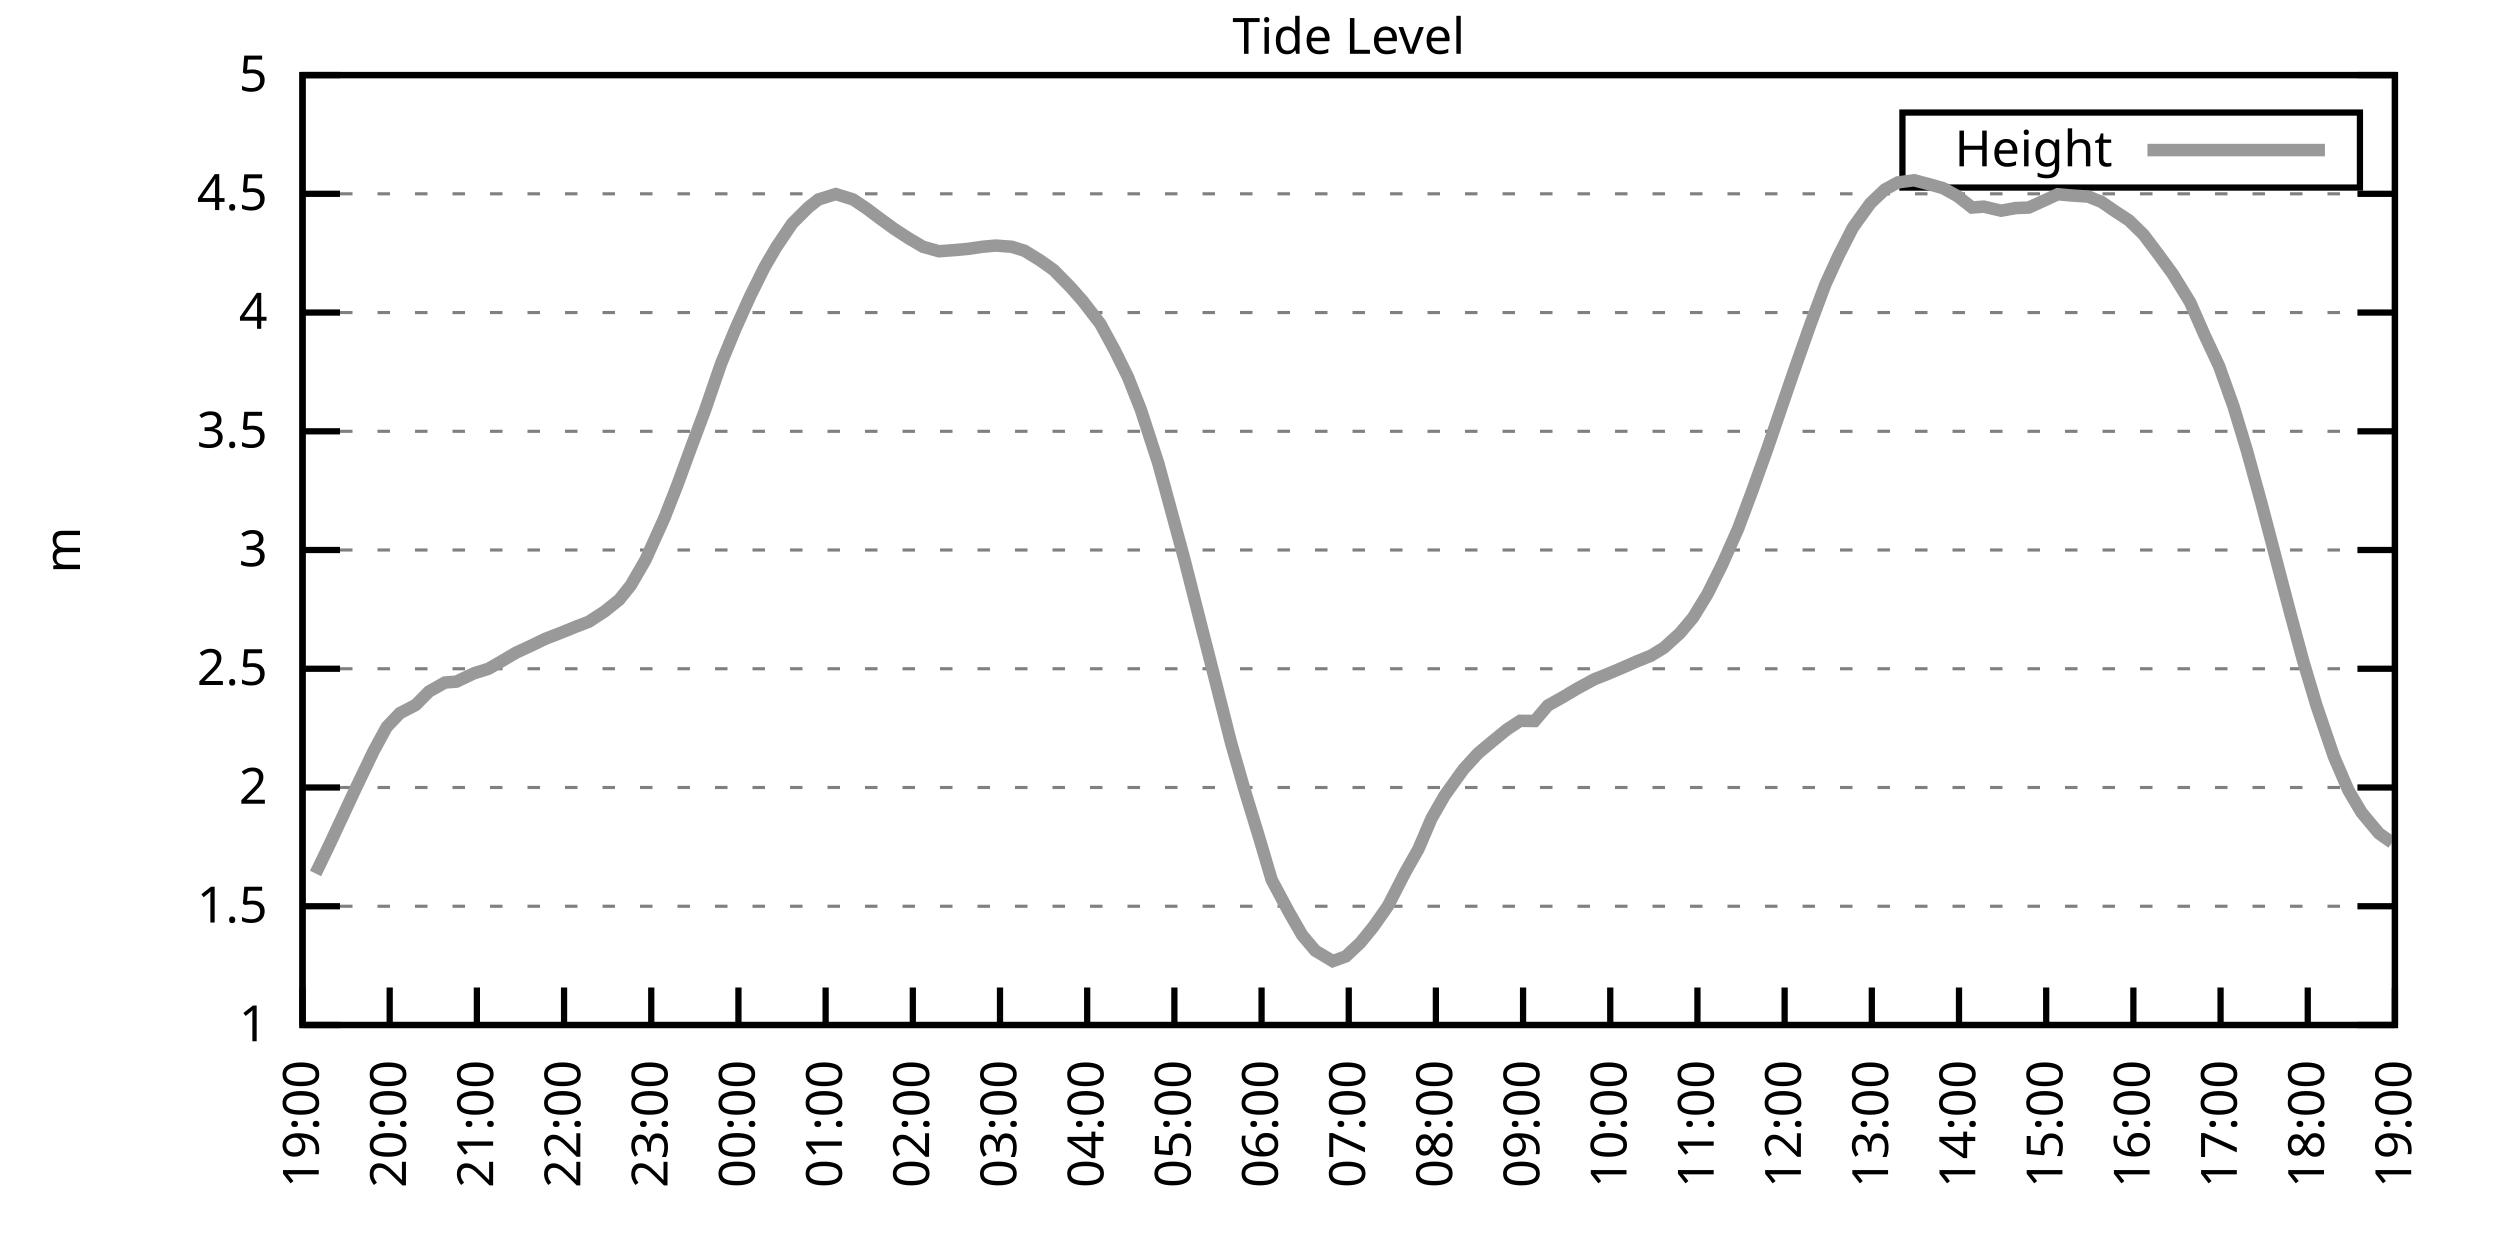
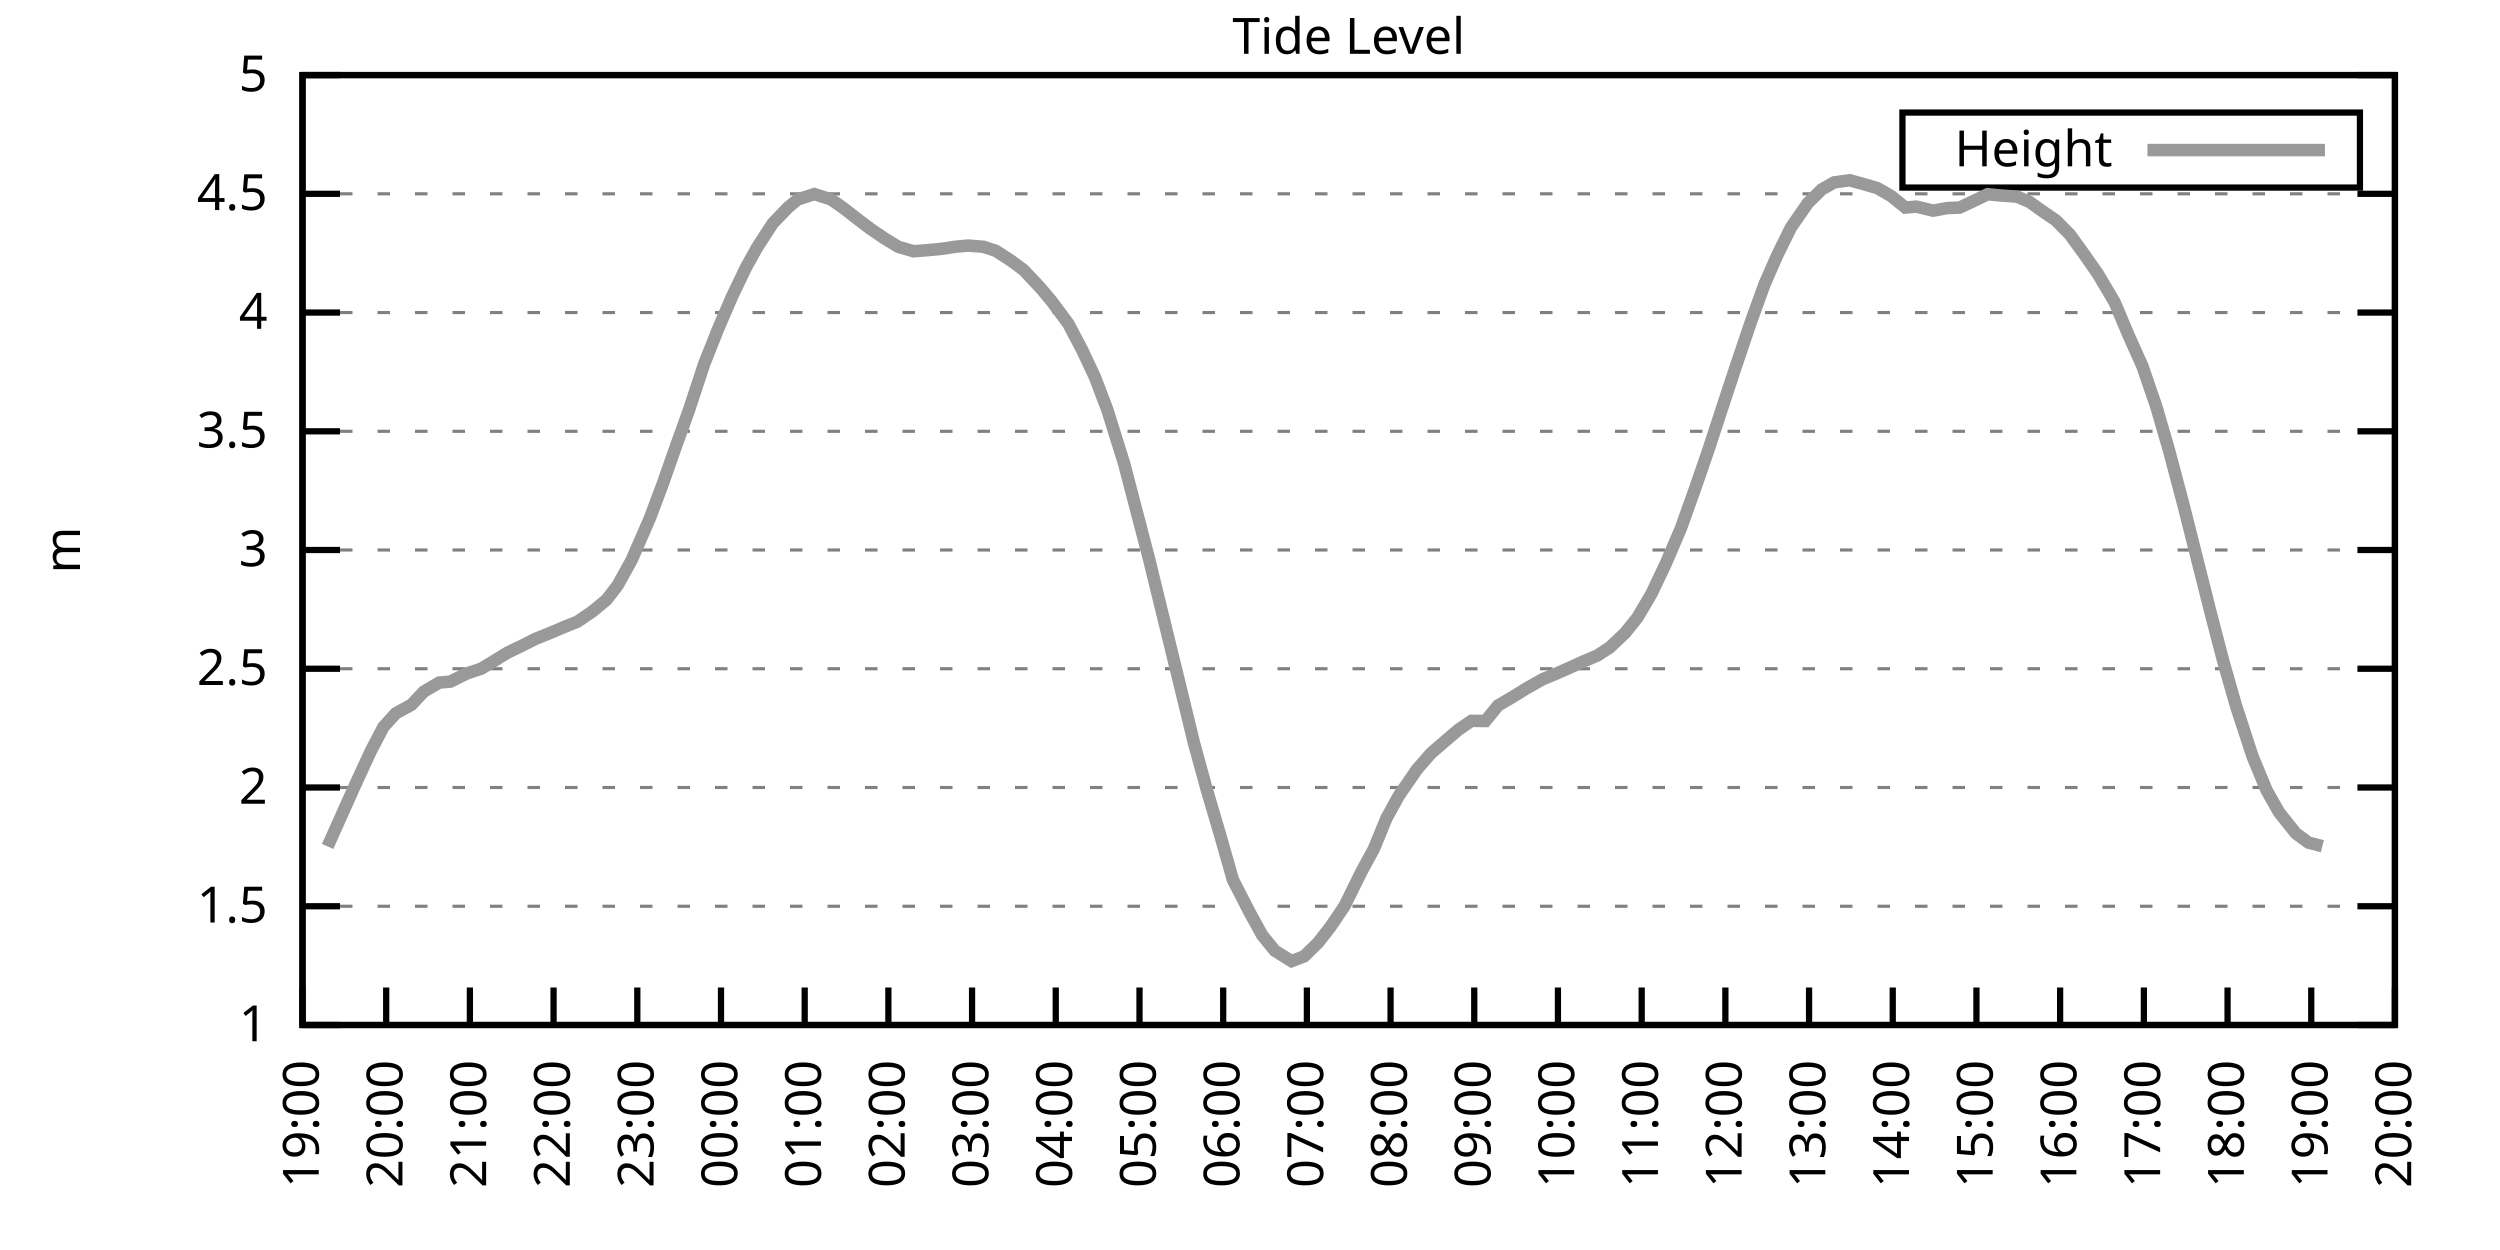
<svg xmlns="http://www.w3.org/2000/svg" xmlns:xlink="http://www.w3.org/1999/xlink" width="400" height="200" viewBox="0 0 400 200">
  <g id="gnuplot_canvas">
    <rect x="0" y="0" width="400" height="200" fill="none" />
    <defs>
      <circle id="gpDot" r="0.5" stroke-width="0.5" stroke="currentColor" />
      <path id="gpPt0" stroke-width="0.333" stroke="currentColor" d="M-1,0 h2 M0,-1 v2" />
      <path id="gpPt1" stroke-width="0.333" stroke="currentColor" d="M-1,-1 L1,1 M1,-1 L-1,1" />
      <path id="gpPt2" stroke-width="0.333" stroke="currentColor" d="M-1,0 L1,0 M0,-1 L0,1 M-1,-1 L1,1 M-1,1 L1,-1" />
      <rect id="gpPt3" stroke-width="0.333" stroke="currentColor" x="-1" y="-1" width="2" height="2" />
      <rect id="gpPt4" stroke-width="0.333" stroke="currentColor" fill="currentColor" x="-1" y="-1" width="2" height="2" />
      <circle id="gpPt5" stroke-width="0.333" stroke="currentColor" cx="0" cy="0" r="1" />
      <use xlink:href="#gpPt5" id="gpPt6" fill="currentColor" stroke="none" />
      <path id="gpPt7" stroke-width="0.333" stroke="currentColor" d="M0,-1.33 L-1.33,0.67 L1.33,0.67 z" />
      <use xlink:href="#gpPt7" id="gpPt8" fill="currentColor" stroke="none" />
      <use xlink:href="#gpPt7" id="gpPt9" stroke="currentColor" transform="rotate(180)" />
      <use xlink:href="#gpPt9" id="gpPt10" fill="currentColor" stroke="none" />
      <use xlink:href="#gpPt3" id="gpPt11" stroke="currentColor" transform="rotate(45)" />
      <use xlink:href="#gpPt11" id="gpPt12" fill="currentColor" stroke="none" />
      <path id="gpPt13" stroke-width="0.333" stroke="currentColor" d="M0,1.330 L1.265,0.411 L0.782,-1.067 L-0.782,-1.076 L-1.265,0.411 z" />
      <use xlink:href="#gpPt13" id="gpPt14" fill="currentColor" stroke="none" />
      <filter id="textbox" filterUnits="objectBoundingBox" x="0" y="0" height="1" width="1">
        <feFlood flood-color="white" flood-opacity="1" result="bgnd" />
        <feComposite in="SourceGraphic" in2="bgnd" operator="atop" />
      </filter>
      <filter id="greybox" filterUnits="objectBoundingBox" x="0" y="0" height="1" width="1">
        <feFlood flood-color="lightgrey" flood-opacity="1" result="grey" />
        <feComposite in="SourceGraphic" in2="grey" operator="atop" />
      </filter>
    </defs>
    <g fill="none" color="white" stroke="currentColor" stroke-width="1.00" stroke-linecap="butt" stroke-linejoin="miter">
</g>
    <g fill="none" color="black" stroke="currentColor" stroke-width="1.00" stroke-linecap="butt" stroke-linejoin="miter">
      <g stroke="none" shape-rendering="crispEdges">
        <polygon fill="rgb(255, 255, 255)" points="48.40,164.00 383.18,164.00 383.18,12.02 48.40,12.02 " />
      </g>
    </g>
    <g fill="none" color="black" stroke="currentColor" stroke-width="1.00" stroke-linecap="butt" stroke-linejoin="miter">
</g>
    <g fill="none" color="black" stroke="black" stroke-width="0.50" stroke-linecap="butt" stroke-linejoin="miter">
</g>
    <g fill="none" color="gray" stroke="currentColor" stroke-width="0.50" stroke-linecap="butt" stroke-linejoin="miter">
      <path stroke="gray" stroke-dasharray="2,4" class="gridline" d="M48.40,164.00 L383.19,164.00  " />
    </g>
    <g fill="none" color="gray" stroke="gray" stroke-width="1.00" stroke-linecap="butt" stroke-linejoin="miter">
</g>
    <g fill="none" color="black" stroke="currentColor" stroke-width="1.00" stroke-linecap="butt" stroke-linejoin="miter">
      <path stroke="black" d="M48.40,164.00 L54.40,164.00 M383.19,164.00 L377.19,164.00  " />
      <g transform="translate(42.80,166.60)" stroke="none" fill="black" font-family="Sans" font-size="8.00" text-anchor="end">
        <text>
          <tspan font-family="Sans"> 1</tspan>
        </text>
      </g>
    </g>
    <g fill="none" color="black" stroke="currentColor" stroke-width="1.00" stroke-linecap="butt" stroke-linejoin="miter">
</g>
    <g fill="none" color="black" stroke="black" stroke-width="0.50" stroke-linecap="butt" stroke-linejoin="miter">
</g>
    <g fill="none" color="gray" stroke="currentColor" stroke-width="0.50" stroke-linecap="butt" stroke-linejoin="miter">
      <path stroke="gray" stroke-dasharray="2,4" class="gridline" d="M48.40,145.00 L383.19,145.00  " />
    </g>
    <g fill="none" color="gray" stroke="gray" stroke-width="1.00" stroke-linecap="butt" stroke-linejoin="miter">
</g>
    <g fill="none" color="black" stroke="currentColor" stroke-width="1.00" stroke-linecap="butt" stroke-linejoin="miter">
      <path stroke="black" d="M48.40,145.00 L54.40,145.00 M383.19,145.00 L377.19,145.00  " />
      <g transform="translate(42.80,147.60)" stroke="none" fill="black" font-family="Sans" font-size="8.00" text-anchor="end">
        <text>
          <tspan font-family="Sans"> 1.5</tspan>
        </text>
      </g>
    </g>
    <g fill="none" color="black" stroke="currentColor" stroke-width="1.00" stroke-linecap="butt" stroke-linejoin="miter">
</g>
    <g fill="none" color="black" stroke="black" stroke-width="0.50" stroke-linecap="butt" stroke-linejoin="miter">
</g>
    <g fill="none" color="gray" stroke="currentColor" stroke-width="0.50" stroke-linecap="butt" stroke-linejoin="miter">
      <path stroke="gray" stroke-dasharray="2,4" class="gridline" d="M48.40,126.00 L383.19,126.00  " />
    </g>
    <g fill="none" color="gray" stroke="gray" stroke-width="1.00" stroke-linecap="butt" stroke-linejoin="miter">
</g>
    <g fill="none" color="black" stroke="currentColor" stroke-width="1.00" stroke-linecap="butt" stroke-linejoin="miter">
      <path stroke="black" d="M48.40,126.00 L54.40,126.00 M383.19,126.00 L377.19,126.00  " />
      <g transform="translate(42.80,128.60)" stroke="none" fill="black" font-family="Sans" font-size="8.00" text-anchor="end">
        <text>
          <tspan font-family="Sans"> 2</tspan>
        </text>
      </g>
    </g>
    <g fill="none" color="black" stroke="currentColor" stroke-width="1.00" stroke-linecap="butt" stroke-linejoin="miter">
</g>
    <g fill="none" color="black" stroke="black" stroke-width="0.50" stroke-linecap="butt" stroke-linejoin="miter">
</g>
    <g fill="none" color="gray" stroke="currentColor" stroke-width="0.50" stroke-linecap="butt" stroke-linejoin="miter">
      <path stroke="gray" stroke-dasharray="2,4" class="gridline" d="M48.40,107.00 L383.19,107.00  " />
    </g>
    <g fill="none" color="gray" stroke="gray" stroke-width="1.00" stroke-linecap="butt" stroke-linejoin="miter">
</g>
    <g fill="none" color="black" stroke="currentColor" stroke-width="1.00" stroke-linecap="butt" stroke-linejoin="miter">
      <path stroke="black" d="M48.40,107.00 L54.40,107.00 M383.19,107.00 L377.19,107.00  " />
      <g transform="translate(42.80,109.60)" stroke="none" fill="black" font-family="Sans" font-size="8.00" text-anchor="end">
        <text>
          <tspan font-family="Sans"> 2.5</tspan>
        </text>
      </g>
    </g>
    <g fill="none" color="black" stroke="currentColor" stroke-width="1.00" stroke-linecap="butt" stroke-linejoin="miter">
</g>
    <g fill="none" color="black" stroke="black" stroke-width="0.50" stroke-linecap="butt" stroke-linejoin="miter">
</g>
    <g fill="none" color="gray" stroke="currentColor" stroke-width="0.50" stroke-linecap="butt" stroke-linejoin="miter">
      <path stroke="gray" stroke-dasharray="2,4" class="gridline" d="M48.40,88.00 L383.19,88.00  " />
    </g>
    <g fill="none" color="gray" stroke="gray" stroke-width="1.00" stroke-linecap="butt" stroke-linejoin="miter">
</g>
    <g fill="none" color="black" stroke="currentColor" stroke-width="1.00" stroke-linecap="butt" stroke-linejoin="miter">
      <path stroke="black" d="M48.40,88.00 L54.40,88.00 M383.19,88.00 L377.19,88.00  " />
      <g transform="translate(42.80,90.60)" stroke="none" fill="black" font-family="Sans" font-size="8.00" text-anchor="end">
        <text>
          <tspan font-family="Sans"> 3</tspan>
        </text>
      </g>
    </g>
    <g fill="none" color="black" stroke="currentColor" stroke-width="1.00" stroke-linecap="butt" stroke-linejoin="miter">
</g>
    <g fill="none" color="black" stroke="black" stroke-width="0.50" stroke-linecap="butt" stroke-linejoin="miter">
</g>
    <g fill="none" color="gray" stroke="currentColor" stroke-width="0.50" stroke-linecap="butt" stroke-linejoin="miter">
      <path stroke="gray" stroke-dasharray="2,4" class="gridline" d="M48.40,69.01 L383.19,69.01  " />
    </g>
    <g fill="none" color="gray" stroke="gray" stroke-width="1.00" stroke-linecap="butt" stroke-linejoin="miter">
</g>
    <g fill="none" color="black" stroke="currentColor" stroke-width="1.00" stroke-linecap="butt" stroke-linejoin="miter">
      <path stroke="black" d="M48.40,69.01 L54.40,69.01 M383.19,69.01 L377.19,69.01  " />
      <g transform="translate(42.80,71.61)" stroke="none" fill="black" font-family="Sans" font-size="8.00" text-anchor="end">
        <text>
          <tspan font-family="Sans"> 3.5</tspan>
        </text>
      </g>
    </g>
    <g fill="none" color="black" stroke="currentColor" stroke-width="1.00" stroke-linecap="butt" stroke-linejoin="miter">
</g>
    <g fill="none" color="black" stroke="black" stroke-width="0.50" stroke-linecap="butt" stroke-linejoin="miter">
</g>
    <g fill="none" color="gray" stroke="currentColor" stroke-width="0.50" stroke-linecap="butt" stroke-linejoin="miter">
      <path stroke="gray" stroke-dasharray="2,4" class="gridline" d="M48.40,50.01 L383.19,50.01  " />
    </g>
    <g fill="none" color="gray" stroke="gray" stroke-width="1.00" stroke-linecap="butt" stroke-linejoin="miter">
</g>
    <g fill="none" color="black" stroke="currentColor" stroke-width="1.00" stroke-linecap="butt" stroke-linejoin="miter">
      <path stroke="black" d="M48.40,50.01 L54.40,50.01 M383.19,50.01 L377.19,50.01  " />
      <g transform="translate(42.80,52.61)" stroke="none" fill="black" font-family="Sans" font-size="8.00" text-anchor="end">
        <text>
          <tspan font-family="Sans"> 4</tspan>
        </text>
      </g>
    </g>
    <g fill="none" color="black" stroke="currentColor" stroke-width="1.00" stroke-linecap="butt" stroke-linejoin="miter">
</g>
    <g fill="none" color="black" stroke="black" stroke-width="0.50" stroke-linecap="butt" stroke-linejoin="miter">
</g>
    <g fill="none" color="gray" stroke="currentColor" stroke-width="0.50" stroke-linecap="butt" stroke-linejoin="miter">
      <path stroke="gray" stroke-dasharray="2,4" class="gridline" d="M48.40,31.01 L383.19,31.01  " />
    </g>
    <g fill="none" color="gray" stroke="gray" stroke-width="1.00" stroke-linecap="butt" stroke-linejoin="miter">
</g>
    <g fill="none" color="black" stroke="currentColor" stroke-width="1.00" stroke-linecap="butt" stroke-linejoin="miter">
      <path stroke="black" d="M48.40,31.01 L54.40,31.01 M383.19,31.01 L377.19,31.01  " />
      <g transform="translate(42.80,33.61)" stroke="none" fill="black" font-family="Sans" font-size="8.00" text-anchor="end">
        <text>
          <tspan font-family="Sans"> 4.5</tspan>
        </text>
      </g>
    </g>
    <g fill="none" color="black" stroke="currentColor" stroke-width="1.00" stroke-linecap="butt" stroke-linejoin="miter">
</g>
    <g fill="none" color="black" stroke="black" stroke-width="0.50" stroke-linecap="butt" stroke-linejoin="miter">
</g>
    <g fill="none" color="gray" stroke="currentColor" stroke-width="0.50" stroke-linecap="butt" stroke-linejoin="miter">
      <path stroke="gray" stroke-dasharray="2,4" class="gridline" d="M48.40,12.01 L383.19,12.01  " />
    </g>
    <g fill="none" color="gray" stroke="gray" stroke-width="1.00" stroke-linecap="butt" stroke-linejoin="miter">
</g>
    <g fill="none" color="black" stroke="currentColor" stroke-width="1.00" stroke-linecap="butt" stroke-linejoin="miter">
      <path stroke="black" d="M48.40,12.01 L54.40,12.01 M383.19,12.01 L377.19,12.01  " />
      <g transform="translate(42.80,14.61)" stroke="none" fill="black" font-family="Sans" font-size="8.00" text-anchor="end">
        <text>
          <tspan font-family="Sans"> 5</tspan>
        </text>
      </g>
    </g>
    <g fill="none" color="black" stroke="currentColor" stroke-width="1.00" stroke-linecap="butt" stroke-linejoin="miter">
      <path stroke="black" d="M48.40,164.00 L48.40,158.00  " />
      <g transform="translate(51.00,169.60) rotate(270.00)" stroke="none" fill="black" font-family="Sans" font-size="8.00" text-anchor="end">
        <text>
          <tspan font-family="Sans">19:00</tspan>
        </text>
      </g>
    </g>
    <g fill="none" color="black" stroke="currentColor" stroke-width="1.00" stroke-linecap="butt" stroke-linejoin="miter">
-       <path stroke="black" d="M62.35,164.00 L62.35,158.00  " />
-       <g transform="translate(64.95,169.60) rotate(270.00)" stroke="none" fill="black" font-family="Sans" font-size="8.00" text-anchor="end">
+       <path stroke="black" d="M61.79,164.00 L61.79,158.00  " />
+       <g transform="translate(64.39,169.60) rotate(270.00)" stroke="none" fill="black" font-family="Sans" font-size="8.00" text-anchor="end">
        <text>
          <tspan font-family="Sans">20:00</tspan>
        </text>
      </g>
    </g>
    <g fill="none" color="black" stroke="currentColor" stroke-width="1.00" stroke-linecap="butt" stroke-linejoin="miter">
-       <path stroke="black" d="M76.30,164.00 L76.30,158.00  " />
-       <g transform="translate(78.90,169.60) rotate(270.00)" stroke="none" fill="black" font-family="Sans" font-size="8.00" text-anchor="end">
+       <path stroke="black" d="M75.18,164.00 L75.18,158.00  " />
+       <g transform="translate(77.78,169.60) rotate(270.00)" stroke="none" fill="black" font-family="Sans" font-size="8.00" text-anchor="end">
        <text>
          <tspan font-family="Sans">21:00</tspan>
        </text>
      </g>
    </g>
    <g fill="none" color="black" stroke="currentColor" stroke-width="1.00" stroke-linecap="butt" stroke-linejoin="miter">
-       <path stroke="black" d="M90.25,164.00 L90.25,158.00  " />
-       <g transform="translate(92.85,169.60) rotate(270.00)" stroke="none" fill="black" font-family="Sans" font-size="8.00" text-anchor="end">
+       <path stroke="black" d="M88.57,164.00 L88.57,158.00  " />
+       <g transform="translate(91.17,169.60) rotate(270.00)" stroke="none" fill="black" font-family="Sans" font-size="8.00" text-anchor="end">
        <text>
          <tspan font-family="Sans">22:00</tspan>
        </text>
      </g>
    </g>
    <g fill="none" color="black" stroke="currentColor" stroke-width="1.00" stroke-linecap="butt" stroke-linejoin="miter">
-       <path stroke="black" d="M104.20,164.00 L104.20,158.00  " />
-       <g transform="translate(106.80,169.60) rotate(270.00)" stroke="none" fill="black" font-family="Sans" font-size="8.00" text-anchor="end">
+       <path stroke="black" d="M101.97,164.00 L101.97,158.00  " />
+       <g transform="translate(104.57,169.60) rotate(270.00)" stroke="none" fill="black" font-family="Sans" font-size="8.00" text-anchor="end">
        <text>
          <tspan font-family="Sans">23:00</tspan>
        </text>
      </g>
    </g>
    <g fill="none" color="black" stroke="currentColor" stroke-width="1.00" stroke-linecap="butt" stroke-linejoin="miter">
-       <path stroke="black" d="M118.15,164.00 L118.15,158.00  " />
-       <g transform="translate(120.75,169.60) rotate(270.00)" stroke="none" fill="black" font-family="Sans" font-size="8.00" text-anchor="end">
+       <path stroke="black" d="M115.36,164.00 L115.36,158.00  " />
+       <g transform="translate(117.96,169.60) rotate(270.00)" stroke="none" fill="black" font-family="Sans" font-size="8.00" text-anchor="end">
        <text>
          <tspan font-family="Sans">00:00</tspan>
        </text>
      </g>
    </g>
    <g fill="none" color="black" stroke="currentColor" stroke-width="1.00" stroke-linecap="butt" stroke-linejoin="miter">
-       <path stroke="black" d="M132.10,164.00 L132.10,158.00  " />
-       <g transform="translate(134.70,169.60) rotate(270.00)" stroke="none" fill="black" font-family="Sans" font-size="8.00" text-anchor="end">
+       <path stroke="black" d="M128.75,164.00 L128.75,158.00  " />
+       <g transform="translate(131.35,169.60) rotate(270.00)" stroke="none" fill="black" font-family="Sans" font-size="8.00" text-anchor="end">
        <text>
          <tspan font-family="Sans">01:00</tspan>
        </text>
      </g>
    </g>
    <g fill="none" color="black" stroke="currentColor" stroke-width="1.00" stroke-linecap="butt" stroke-linejoin="miter">
-       <path stroke="black" d="M146.05,164.00 L146.05,158.00  " />
-       <g transform="translate(148.65,169.60) rotate(270.00)" stroke="none" fill="black" font-family="Sans" font-size="8.00" text-anchor="end">
+       <path stroke="black" d="M142.14,164.00 L142.14,158.00  " />
+       <g transform="translate(144.74,169.60) rotate(270.00)" stroke="none" fill="black" font-family="Sans" font-size="8.00" text-anchor="end">
        <text>
          <tspan font-family="Sans">02:00</tspan>
        </text>
      </g>
    </g>
    <g fill="none" color="black" stroke="currentColor" stroke-width="1.00" stroke-linecap="butt" stroke-linejoin="miter">
-       <path stroke="black" d="M160.00,164.00 L160.00,158.00  " />
-       <g transform="translate(162.60,169.60) rotate(270.00)" stroke="none" fill="black" font-family="Sans" font-size="8.00" text-anchor="end">
+       <path stroke="black" d="M155.53,164.00 L155.53,158.00  " />
+       <g transform="translate(158.13,169.60) rotate(270.00)" stroke="none" fill="black" font-family="Sans" font-size="8.00" text-anchor="end">
        <text>
          <tspan font-family="Sans">03:00</tspan>
        </text>
      </g>
    </g>
    <g fill="none" color="black" stroke="currentColor" stroke-width="1.00" stroke-linecap="butt" stroke-linejoin="miter">
-       <path stroke="black" d="M173.95,164.00 L173.95,158.00  " />
-       <g transform="translate(176.55,169.60) rotate(270.00)" stroke="none" fill="black" font-family="Sans" font-size="8.00" text-anchor="end">
+       <path stroke="black" d="M168.92,164.00 L168.92,158.00  " />
+       <g transform="translate(171.52,169.60) rotate(270.00)" stroke="none" fill="black" font-family="Sans" font-size="8.00" text-anchor="end">
        <text>
          <tspan font-family="Sans">04:00</tspan>
        </text>
      </g>
    </g>
    <g fill="none" color="black" stroke="currentColor" stroke-width="1.00" stroke-linecap="butt" stroke-linejoin="miter">
-       <path stroke="black" d="M187.90,164.00 L187.90,158.00  " />
-       <g transform="translate(190.50,169.60) rotate(270.00)" stroke="none" fill="black" font-family="Sans" font-size="8.00" text-anchor="end">
+       <path stroke="black" d="M182.32,164.00 L182.32,158.00  " />
+       <g transform="translate(184.92,169.60) rotate(270.00)" stroke="none" fill="black" font-family="Sans" font-size="8.00" text-anchor="end">
        <text>
          <tspan font-family="Sans">05:00</tspan>
        </text>
      </g>
    </g>
    <g fill="none" color="black" stroke="currentColor" stroke-width="1.00" stroke-linecap="butt" stroke-linejoin="miter">
-       <path stroke="black" d="M201.85,164.00 L201.85,158.00  " />
-       <g transform="translate(204.45,169.60) rotate(270.00)" stroke="none" fill="black" font-family="Sans" font-size="8.00" text-anchor="end">
+       <path stroke="black" d="M195.71,164.00 L195.71,158.00  " />
+       <g transform="translate(198.31,169.60) rotate(270.00)" stroke="none" fill="black" font-family="Sans" font-size="8.00" text-anchor="end">
        <text>
          <tspan font-family="Sans">06:00</tspan>
        </text>
      </g>
    </g>
    <g fill="none" color="black" stroke="currentColor" stroke-width="1.00" stroke-linecap="butt" stroke-linejoin="miter">
-       <path stroke="black" d="M215.80,164.00 L215.80,158.00  " />
-       <g transform="translate(218.40,169.60) rotate(270.00)" stroke="none" fill="black" font-family="Sans" font-size="8.00" text-anchor="end">
+       <path stroke="black" d="M209.10,164.00 L209.10,158.00  " />
+       <g transform="translate(211.70,169.60) rotate(270.00)" stroke="none" fill="black" font-family="Sans" font-size="8.00" text-anchor="end">
        <text>
          <tspan font-family="Sans">07:00</tspan>
        </text>
      </g>
    </g>
    <g fill="none" color="black" stroke="currentColor" stroke-width="1.00" stroke-linecap="butt" stroke-linejoin="miter">
-       <path stroke="black" d="M229.74,164.00 L229.74,158.00  " />
-       <g transform="translate(232.34,169.60) rotate(270.00)" stroke="none" fill="black" font-family="Sans" font-size="8.00" text-anchor="end">
+       <path stroke="black" d="M222.49,164.00 L222.49,158.00  " />
+       <g transform="translate(225.09,169.60) rotate(270.00)" stroke="none" fill="black" font-family="Sans" font-size="8.00" text-anchor="end">
        <text>
          <tspan font-family="Sans">08:00</tspan>
        </text>
      </g>
    </g>
    <g fill="none" color="black" stroke="currentColor" stroke-width="1.00" stroke-linecap="butt" stroke-linejoin="miter">
-       <path stroke="black" d="M243.69,164.00 L243.69,158.00  " />
-       <g transform="translate(246.29,169.60) rotate(270.00)" stroke="none" fill="black" font-family="Sans" font-size="8.00" text-anchor="end">
+       <path stroke="black" d="M235.88,164.00 L235.88,158.00  " />
+       <g transform="translate(238.48,169.60) rotate(270.00)" stroke="none" fill="black" font-family="Sans" font-size="8.00" text-anchor="end">
        <text>
          <tspan font-family="Sans">09:00</tspan>
        </text>
      </g>
    </g>
    <g fill="none" color="black" stroke="currentColor" stroke-width="1.00" stroke-linecap="butt" stroke-linejoin="miter">
-       <path stroke="black" d="M257.64,164.00 L257.64,158.00  " />
-       <g transform="translate(260.24,169.60) rotate(270.00)" stroke="none" fill="black" font-family="Sans" font-size="8.00" text-anchor="end">
+       <path stroke="black" d="M249.27,164.00 L249.27,158.00  " />
+       <g transform="translate(251.87,169.60) rotate(270.00)" stroke="none" fill="black" font-family="Sans" font-size="8.00" text-anchor="end">
        <text>
          <tspan font-family="Sans">10:00</tspan>
        </text>
      </g>
    </g>
    <g fill="none" color="black" stroke="currentColor" stroke-width="1.00" stroke-linecap="butt" stroke-linejoin="miter">
-       <path stroke="black" d="M271.59,164.00 L271.59,158.00  " />
-       <g transform="translate(274.19,169.60) rotate(270.00)" stroke="none" fill="black" font-family="Sans" font-size="8.00" text-anchor="end">
+       <path stroke="black" d="M262.67,164.00 L262.67,158.00  " />
+       <g transform="translate(265.27,169.60) rotate(270.00)" stroke="none" fill="black" font-family="Sans" font-size="8.00" text-anchor="end">
        <text>
          <tspan font-family="Sans">11:00</tspan>
        </text>
      </g>
    </g>
    <g fill="none" color="black" stroke="currentColor" stroke-width="1.00" stroke-linecap="butt" stroke-linejoin="miter">
-       <path stroke="black" d="M285.54,164.00 L285.54,158.00  " />
-       <g transform="translate(288.14,169.60) rotate(270.00)" stroke="none" fill="black" font-family="Sans" font-size="8.00" text-anchor="end">
+       <path stroke="black" d="M276.06,164.00 L276.06,158.00  " />
+       <g transform="translate(278.66,169.60) rotate(270.00)" stroke="none" fill="black" font-family="Sans" font-size="8.00" text-anchor="end">
        <text>
          <tspan font-family="Sans">12:00</tspan>
        </text>
      </g>
    </g>
    <g fill="none" color="black" stroke="currentColor" stroke-width="1.00" stroke-linecap="butt" stroke-linejoin="miter">
-       <path stroke="black" d="M299.49,164.00 L299.49,158.00  " />
-       <g transform="translate(302.09,169.60) rotate(270.00)" stroke="none" fill="black" font-family="Sans" font-size="8.00" text-anchor="end">
+       <path stroke="black" d="M289.45,164.00 L289.45,158.00  " />
+       <g transform="translate(292.05,169.60) rotate(270.00)" stroke="none" fill="black" font-family="Sans" font-size="8.00" text-anchor="end">
        <text>
          <tspan font-family="Sans">13:00</tspan>
        </text>
      </g>
    </g>
    <g fill="none" color="black" stroke="currentColor" stroke-width="1.00" stroke-linecap="butt" stroke-linejoin="miter">
-       <path stroke="black" d="M313.44,164.00 L313.44,158.00  " />
-       <g transform="translate(316.04,169.60) rotate(270.00)" stroke="none" fill="black" font-family="Sans" font-size="8.00" text-anchor="end">
+       <path stroke="black" d="M302.84,164.00 L302.84,158.00  " />
+       <g transform="translate(305.44,169.60) rotate(270.00)" stroke="none" fill="black" font-family="Sans" font-size="8.00" text-anchor="end">
        <text>
          <tspan font-family="Sans">14:00</tspan>
        </text>
      </g>
    </g>
    <g fill="none" color="black" stroke="currentColor" stroke-width="1.00" stroke-linecap="butt" stroke-linejoin="miter">
-       <path stroke="black" d="M327.39,164.00 L327.39,158.00  " />
-       <g transform="translate(329.99,169.60) rotate(270.00)" stroke="none" fill="black" font-family="Sans" font-size="8.00" text-anchor="end">
+       <path stroke="black" d="M316.23,164.00 L316.23,158.00  " />
+       <g transform="translate(318.83,169.60) rotate(270.00)" stroke="none" fill="black" font-family="Sans" font-size="8.00" text-anchor="end">
        <text>
          <tspan font-family="Sans">15:00</tspan>
        </text>
      </g>
    </g>
    <g fill="none" color="black" stroke="currentColor" stroke-width="1.00" stroke-linecap="butt" stroke-linejoin="miter">
-       <path stroke="black" d="M341.34,164.00 L341.34,158.00  " />
-       <g transform="translate(343.94,169.60) rotate(270.00)" stroke="none" fill="black" font-family="Sans" font-size="8.00" text-anchor="end">
+       <path stroke="black" d="M329.62,164.00 L329.62,158.00  " />
+       <g transform="translate(332.22,169.60) rotate(270.00)" stroke="none" fill="black" font-family="Sans" font-size="8.00" text-anchor="end">
        <text>
          <tspan font-family="Sans">16:00</tspan>
        </text>
      </g>
    </g>
    <g fill="none" color="black" stroke="currentColor" stroke-width="1.00" stroke-linecap="butt" stroke-linejoin="miter">
-       <path stroke="black" d="M355.29,164.00 L355.29,158.00  " />
-       <g transform="translate(357.89,169.60) rotate(270.00)" stroke="none" fill="black" font-family="Sans" font-size="8.00" text-anchor="end">
+       <path stroke="black" d="M343.02,164.00 L343.02,158.00  " />
+       <g transform="translate(345.62,169.60) rotate(270.00)" stroke="none" fill="black" font-family="Sans" font-size="8.00" text-anchor="end">
        <text>
          <tspan font-family="Sans">17:00</tspan>
        </text>
      </g>
    </g>
    <g fill="none" color="black" stroke="currentColor" stroke-width="1.00" stroke-linecap="butt" stroke-linejoin="miter">
-       <path stroke="black" d="M369.24,164.00 L369.24,158.00  " />
-       <g transform="translate(371.84,169.60) rotate(270.00)" stroke="none" fill="black" font-family="Sans" font-size="8.00" text-anchor="end">
+       <path stroke="black" d="M356.41,164.00 L356.41,158.00  " />
+       <g transform="translate(359.01,169.60) rotate(270.00)" stroke="none" fill="black" font-family="Sans" font-size="8.00" text-anchor="end">
        <text>
          <tspan font-family="Sans">18:00</tspan>
+         </text>
+       </g>
+     </g>
+     <g fill="none" color="black" stroke="currentColor" stroke-width="1.00" stroke-linecap="butt" stroke-linejoin="miter">
+       <path stroke="black" d="M369.80,164.00 L369.80,158.00  " />
+       <g transform="translate(372.40,169.60) rotate(270.00)" stroke="none" fill="black" font-family="Sans" font-size="8.00" text-anchor="end">
+         <text>
+           <tspan font-family="Sans">19:00</tspan>
        </text>
      </g>
    </g>
    <g fill="none" color="black" stroke="currentColor" stroke-width="1.00" stroke-linecap="butt" stroke-linejoin="miter">
      <path stroke="black" d="M383.19,164.00 L383.19,158.00  " />
      <g transform="translate(385.79,169.60) rotate(270.00)" stroke="none" fill="black" font-family="Sans" font-size="8.00" text-anchor="end">
        <text>
-           <tspan font-family="Sans">19:00</tspan>
+           <tspan font-family="Sans">20:00</tspan>
        </text>
      </g>
    </g>
    <g fill="none" color="black" stroke="currentColor" stroke-width="1.00" stroke-linecap="butt" stroke-linejoin="miter">
</g>
    <g fill="none" color="black" stroke="currentColor" stroke-width="1.00" stroke-linecap="butt" stroke-linejoin="miter">
      <path stroke="black" d="M48.40,12.01 L48.40,164.00 L383.19,164.00 L383.19,12.01 L48.40,12.01 Z  " />
    </g>
    <g fill="none" color="black" stroke="currentColor" stroke-width="1.00" stroke-linecap="butt" stroke-linejoin="miter">
</g>
    <g fill="none" color="black" stroke="currentColor" stroke-width="1.00" stroke-linecap="butt" stroke-linejoin="miter">
      <path stroke="black" d="M304.39,30.01 L304.39,18.01 L377.59,18.01 L377.59,30.01 L304.39,30.01 Z  " />
    </g>
    <g id="Tide_level_plot_1">
      <g fill="none" color="white" stroke="black" stroke-width="2.00" stroke-linecap="butt" stroke-linejoin="miter">
</g>
      <g fill="none" color="black" stroke="currentColor" stroke-width="2.00" stroke-linecap="butt" stroke-linejoin="miter">
        <g transform="translate(337.99,26.61)" stroke="none" fill="black" font-family="Sans" font-size="8.00" text-anchor="end">
          <text>
            <tspan font-family="Sans">Height</tspan>
          </text>
        </g>
      </g>
      <g fill="none" color="black" stroke="currentColor" stroke-width="2.00" stroke-linecap="butt" stroke-linejoin="miter">
-         <path stroke="rgb(153, 153, 153)" d="M343.59,24.01 L371.99,24.01 M50.49,139.76 L52.58,135.43 L54.68,130.94 L57.00,125.96 L59.79,120.15 L61.88,116.31   L63.98,114.11 L66.53,112.78 L68.63,110.65 L71.18,109.21 L73.04,109.06 L75.83,107.73 L78.16,107.00 L80.25,105.79   L82.58,104.42 L85.13,103.24 L87.23,102.22 L89.78,101.23 L92.11,100.28 L94.20,99.48 L96.76,97.81 L99.08,95.95   L100.94,93.63 L103.27,89.60 L106.29,82.91 L108.38,77.59 L110.48,71.86 L112.80,65.66 L115.36,58.21 L117.68,52.59   L120.01,47.42 L122.33,42.75 L124.19,39.56 L126.75,35.76 L129.31,33.21 L130.94,31.92 L133.72,31.05 L136.51,31.92   L138.61,33.33 L140.93,35.07 L143.02,36.59 L145.35,38.11 L147.67,39.48 L150.23,40.20 L152.79,40.01 L154.88,39.82   L157.21,39.48 L159.30,39.29 L161.86,39.48 L163.95,40.13 L166.51,41.72 L168.60,43.21 L171.39,46.06 L173.25,48.18   L176.04,51.79 L178.36,56.05 L180.46,60.30 L182.55,65.59 L185.34,74.17 L189.52,89.56 L192.31,100.54 L194.17,107.80   L196.96,118.82 L199.06,126.15 L201.38,133.72 L203.47,140.78 L206.26,145.99 L208.36,149.64 L210.45,152.11 L213.24,153.78   L215.33,153.02 L217.65,150.85 L219.75,148.27 L222.07,144.96 L224.86,139.53 L226.95,135.84 L229.05,130.94 L231.14,127.29   L234.16,123.08 L236.49,120.53 L238.81,118.59 L241.14,116.69 L243.23,115.33 L245.55,115.36 L247.65,112.89 L250.20,111.45   L252.30,110.20 L255.09,108.68 L256.95,107.95 L259.27,106.97 L262.06,105.75 L264.15,104.91 L266.25,103.62 L268.80,101.30   L270.90,98.80 L273.22,95.00 L275.55,90.32 L278.10,84.59 L280.43,78.35 L282.75,71.89 L284.85,65.74 L287.17,58.97   L289.73,51.72 L292.05,45.52 L294.15,40.93 L296.47,36.40 L299.26,32.53 L301.58,30.32 L303.68,29.18 L306.23,28.84   L308.56,29.45 L310.88,30.10 L313.21,31.39 L315.53,33.21 L317.39,33.06 L320.18,33.71 L322.51,33.29 L324.60,33.21   L326.93,32.15 L329.25,31.08 L331.34,31.27 L334.13,31.46 L336.23,32.30 L338.32,33.74 L340.64,35.26 L342.97,37.54   L345.29,40.62 L347.62,43.81 L350.41,48.34 L352.73,53.62 L355.06,58.59 L357.38,65.09 L359.48,72.01 L361.80,80.41   L363.89,88.38 L366.45,98.15 L368.54,105.86 L370.64,112.89 L373.43,121.06 L375.75,126.46 L377.84,129.99 L380.63,133.34   L382.73,134.82  " />
+         <path stroke="rgb(153, 153, 153)" d="M343.59,24.01 L371.99,24.01 M52.42,135.43 L54.43,130.94 L56.66,125.96 L59.34,120.15 L61.35,116.31 L63.35,114.11   L65.81,112.78 L67.82,110.65 L70.27,109.21 L72.06,109.06 L74.74,107.73 L76.97,107.00 L78.98,105.79 L81.21,104.42   L83.66,103.24 L85.67,102.22 L88.13,101.23 L90.36,100.28 L92.37,99.48 L94.82,97.81 L97.06,95.95 L98.84,93.63   L101.07,89.60 L103.98,82.91 L105.98,77.59 L107.99,71.86 L110.22,65.66 L112.68,58.21 L114.91,52.59 L117.14,47.42   L119.38,42.75 L121.16,39.56 L123.62,35.76 L126.07,33.21 L127.63,31.92 L130.31,31.05 L132.99,31.92 L135.00,33.33   L137.23,35.07 L139.24,36.59 L141.47,38.11 L143.70,39.48 L146.16,40.20 L148.61,40.01 L150.62,39.82 L152.85,39.48   L154.86,39.29 L157.32,39.48 L159.33,40.13 L161.78,41.72 L163.79,43.21 L166.47,46.06 L168.25,48.18 L170.93,51.79   L173.17,56.05 L175.17,60.30 L177.18,65.59 L179.86,74.17 L183.88,89.56 L186.56,100.54 L188.34,107.80 L191.02,118.82   L193.03,126.15 L195.26,133.72 L197.27,140.78 L199.95,145.99 L201.96,149.64 L203.97,152.11 L206.64,153.78 L208.65,153.02   L210.88,150.85 L212.89,148.27 L215.13,144.96 L217.80,139.53 L219.81,135.84 L221.82,130.94 L223.83,127.29 L226.73,123.08   L228.96,120.53 L231.20,118.59 L233.43,116.69 L235.44,115.33 L237.67,115.36 L239.68,112.89 L242.13,111.45 L244.14,110.20   L246.82,108.68 L248.60,107.95 L250.84,106.97 L253.51,105.75 L255.52,104.91 L257.53,103.62 L259.99,101.30 L262.00,98.80   L264.23,95.00 L266.46,90.32 L268.92,84.59 L271.15,78.35 L273.38,71.89 L275.39,65.74 L277.62,58.97 L280.07,51.72   L282.31,45.52 L284.32,40.93 L286.55,36.40 L289.23,32.53 L291.46,30.32 L293.47,29.18 L295.92,28.84 L298.15,29.45   L300.39,30.10 L302.62,31.39 L304.85,33.21 L306.63,33.06 L309.31,33.71 L311.54,33.29 L313.55,33.21 L315.79,32.15   L318.02,31.08 L320.03,31.27 L322.70,31.46 L324.71,32.30 L326.72,33.74 L328.95,35.26 L331.19,37.54 L333.42,40.62   L335.65,43.81 L338.33,48.34 L340.56,53.62 L342.79,58.59 L345.02,65.09 L347.03,72.01 L349.26,80.41 L351.27,88.38   L353.73,98.15 L355.74,105.86 L357.75,112.89 L360.42,121.06 L362.66,126.46 L364.66,129.99 L367.34,133.34 L369.35,134.82   L371.58,135.39  " />
      </g>
    </g>
    <g fill="none" color="black" stroke="currentColor" stroke-width="2.00" stroke-linecap="butt" stroke-linejoin="miter">
</g>
    <g fill="none" color="black" stroke="black" stroke-width="1.00" stroke-linecap="butt" stroke-linejoin="miter">
</g>
    <g fill="none" color="black" stroke="currentColor" stroke-width="1.00" stroke-linecap="butt" stroke-linejoin="miter">
      <path stroke="black" d="M48.40,12.01 L48.40,164.00 L383.19,164.00 L383.19,12.01 L48.40,12.01 Z  " />
      <g transform="translate(12.80,88.01) rotate(270.00)" stroke="none" fill="black" font-family="Sans" font-size="8.00" text-anchor="middle">
        <text>
          <tspan font-family="Sans">m</tspan>
        </text>
      </g>
    </g>
    <g fill="none" color="black" stroke="currentColor" stroke-width="1.00" stroke-linecap="butt" stroke-linejoin="miter">
</g>
    <g fill="none" color="black" stroke="currentColor" stroke-width="1.00" stroke-linecap="butt" stroke-linejoin="miter">
      <g transform="translate(215.79,8.61)" stroke="none" fill="black" font-family="Sans" font-size="8.00" text-anchor="middle">
        <text>
          <tspan font-family="Sans">Tide Level</tspan>
        </text>
      </g>
    </g>
    <g fill="none" color="black" stroke="currentColor" stroke-width="1.00" stroke-linecap="butt" stroke-linejoin="miter">
</g>
  </g>
</svg>
